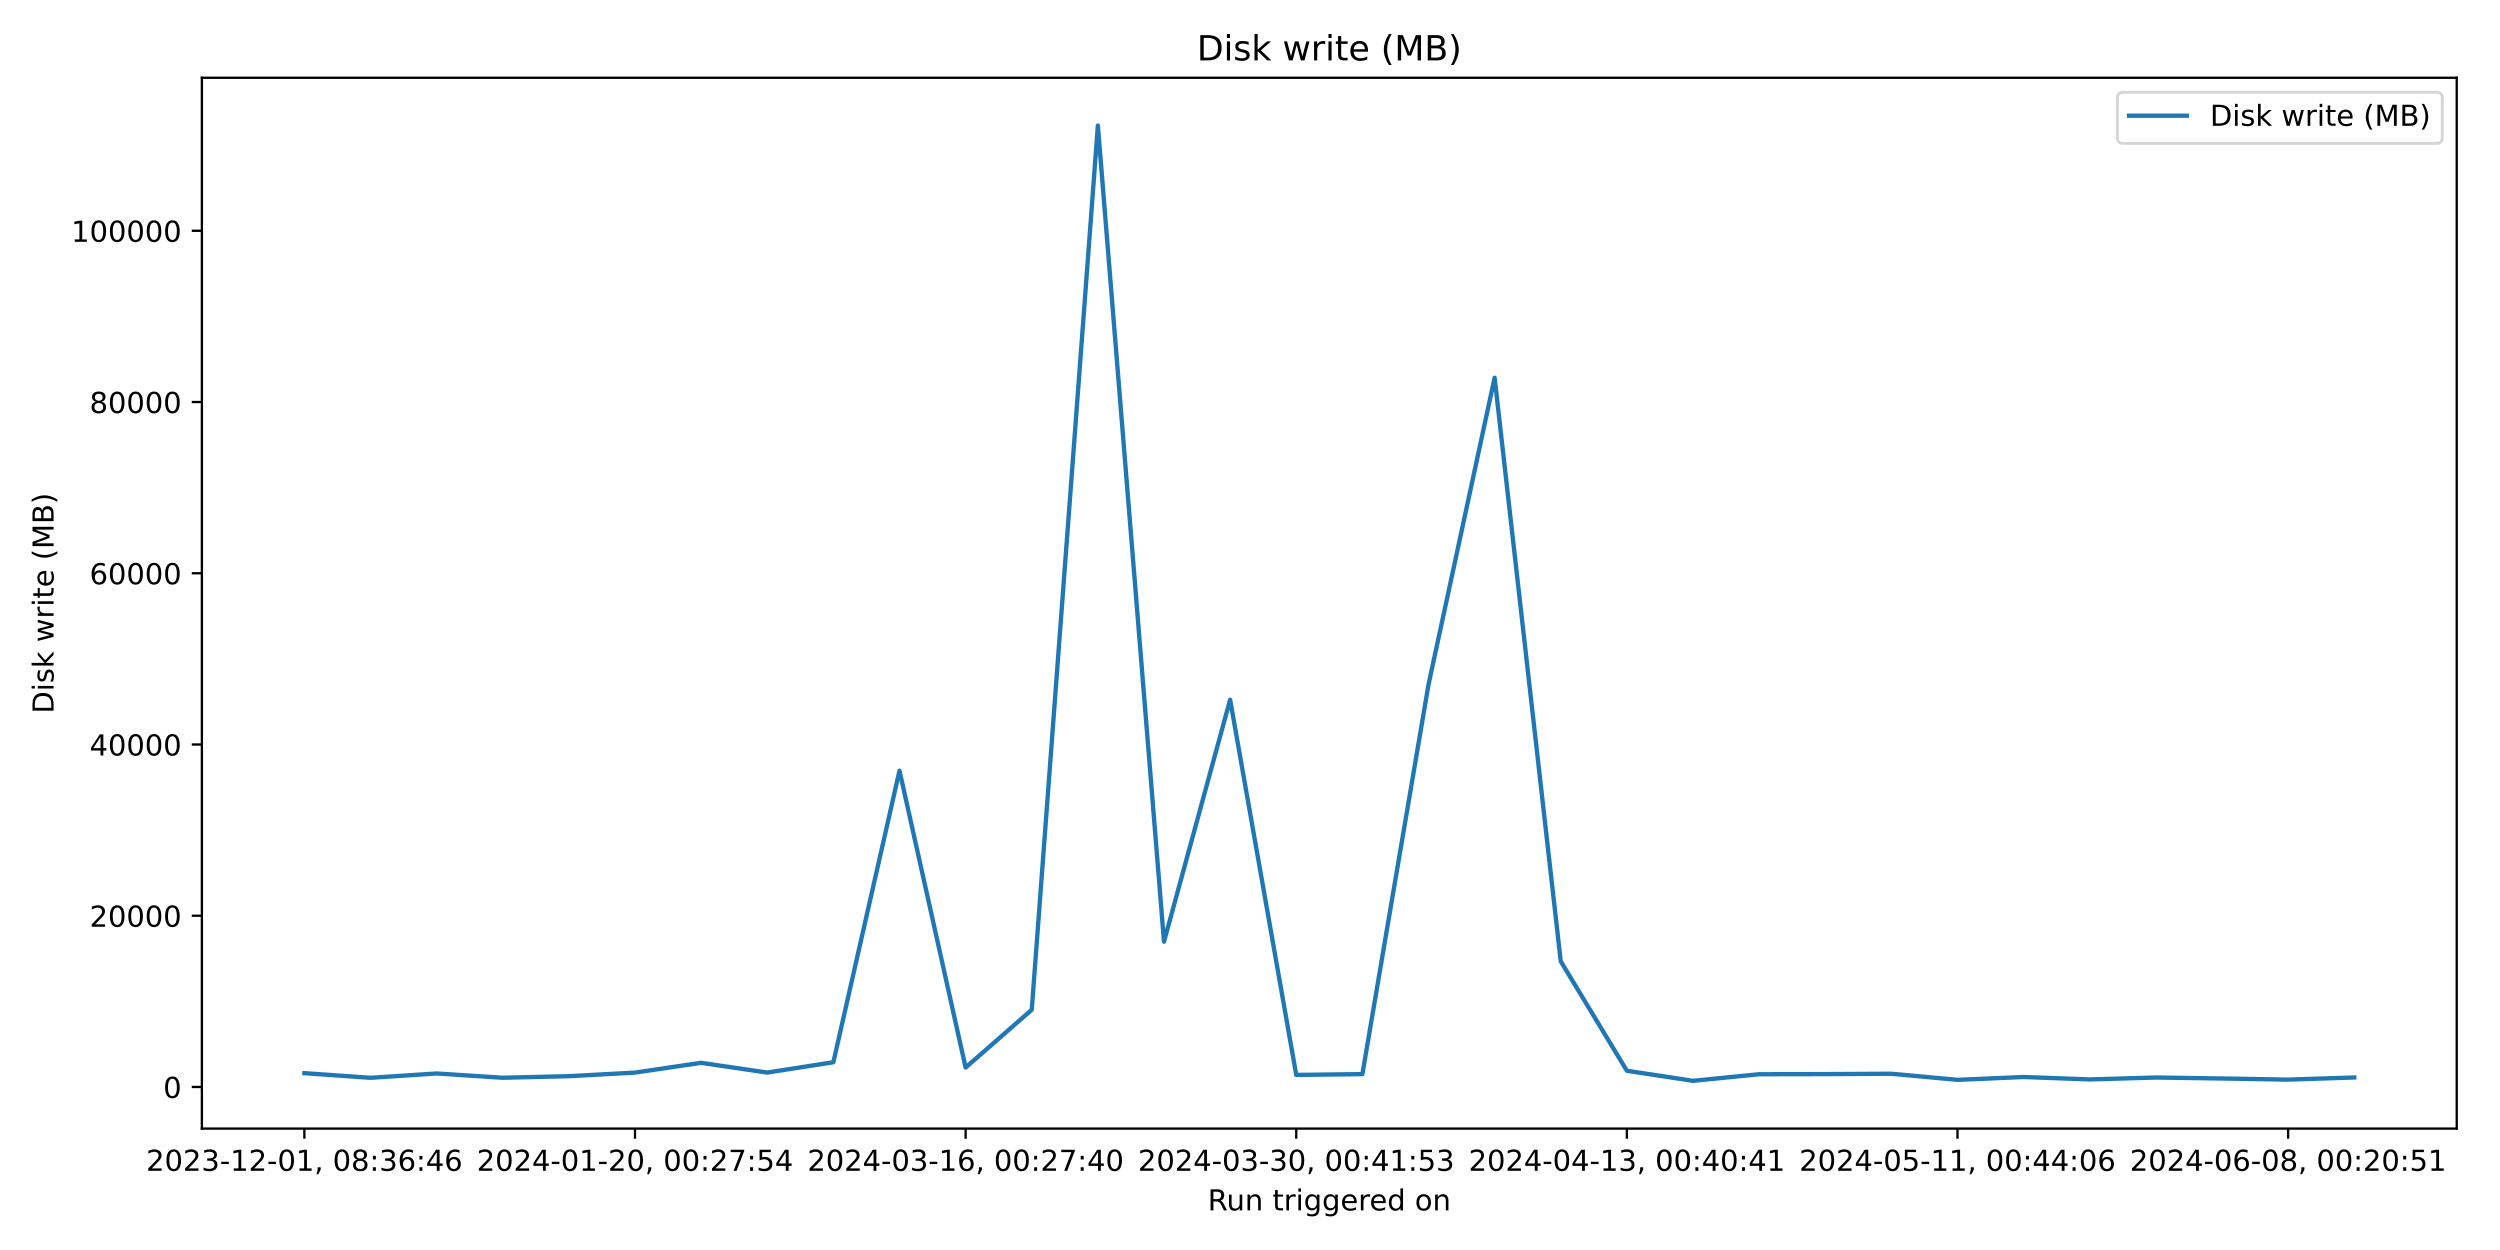
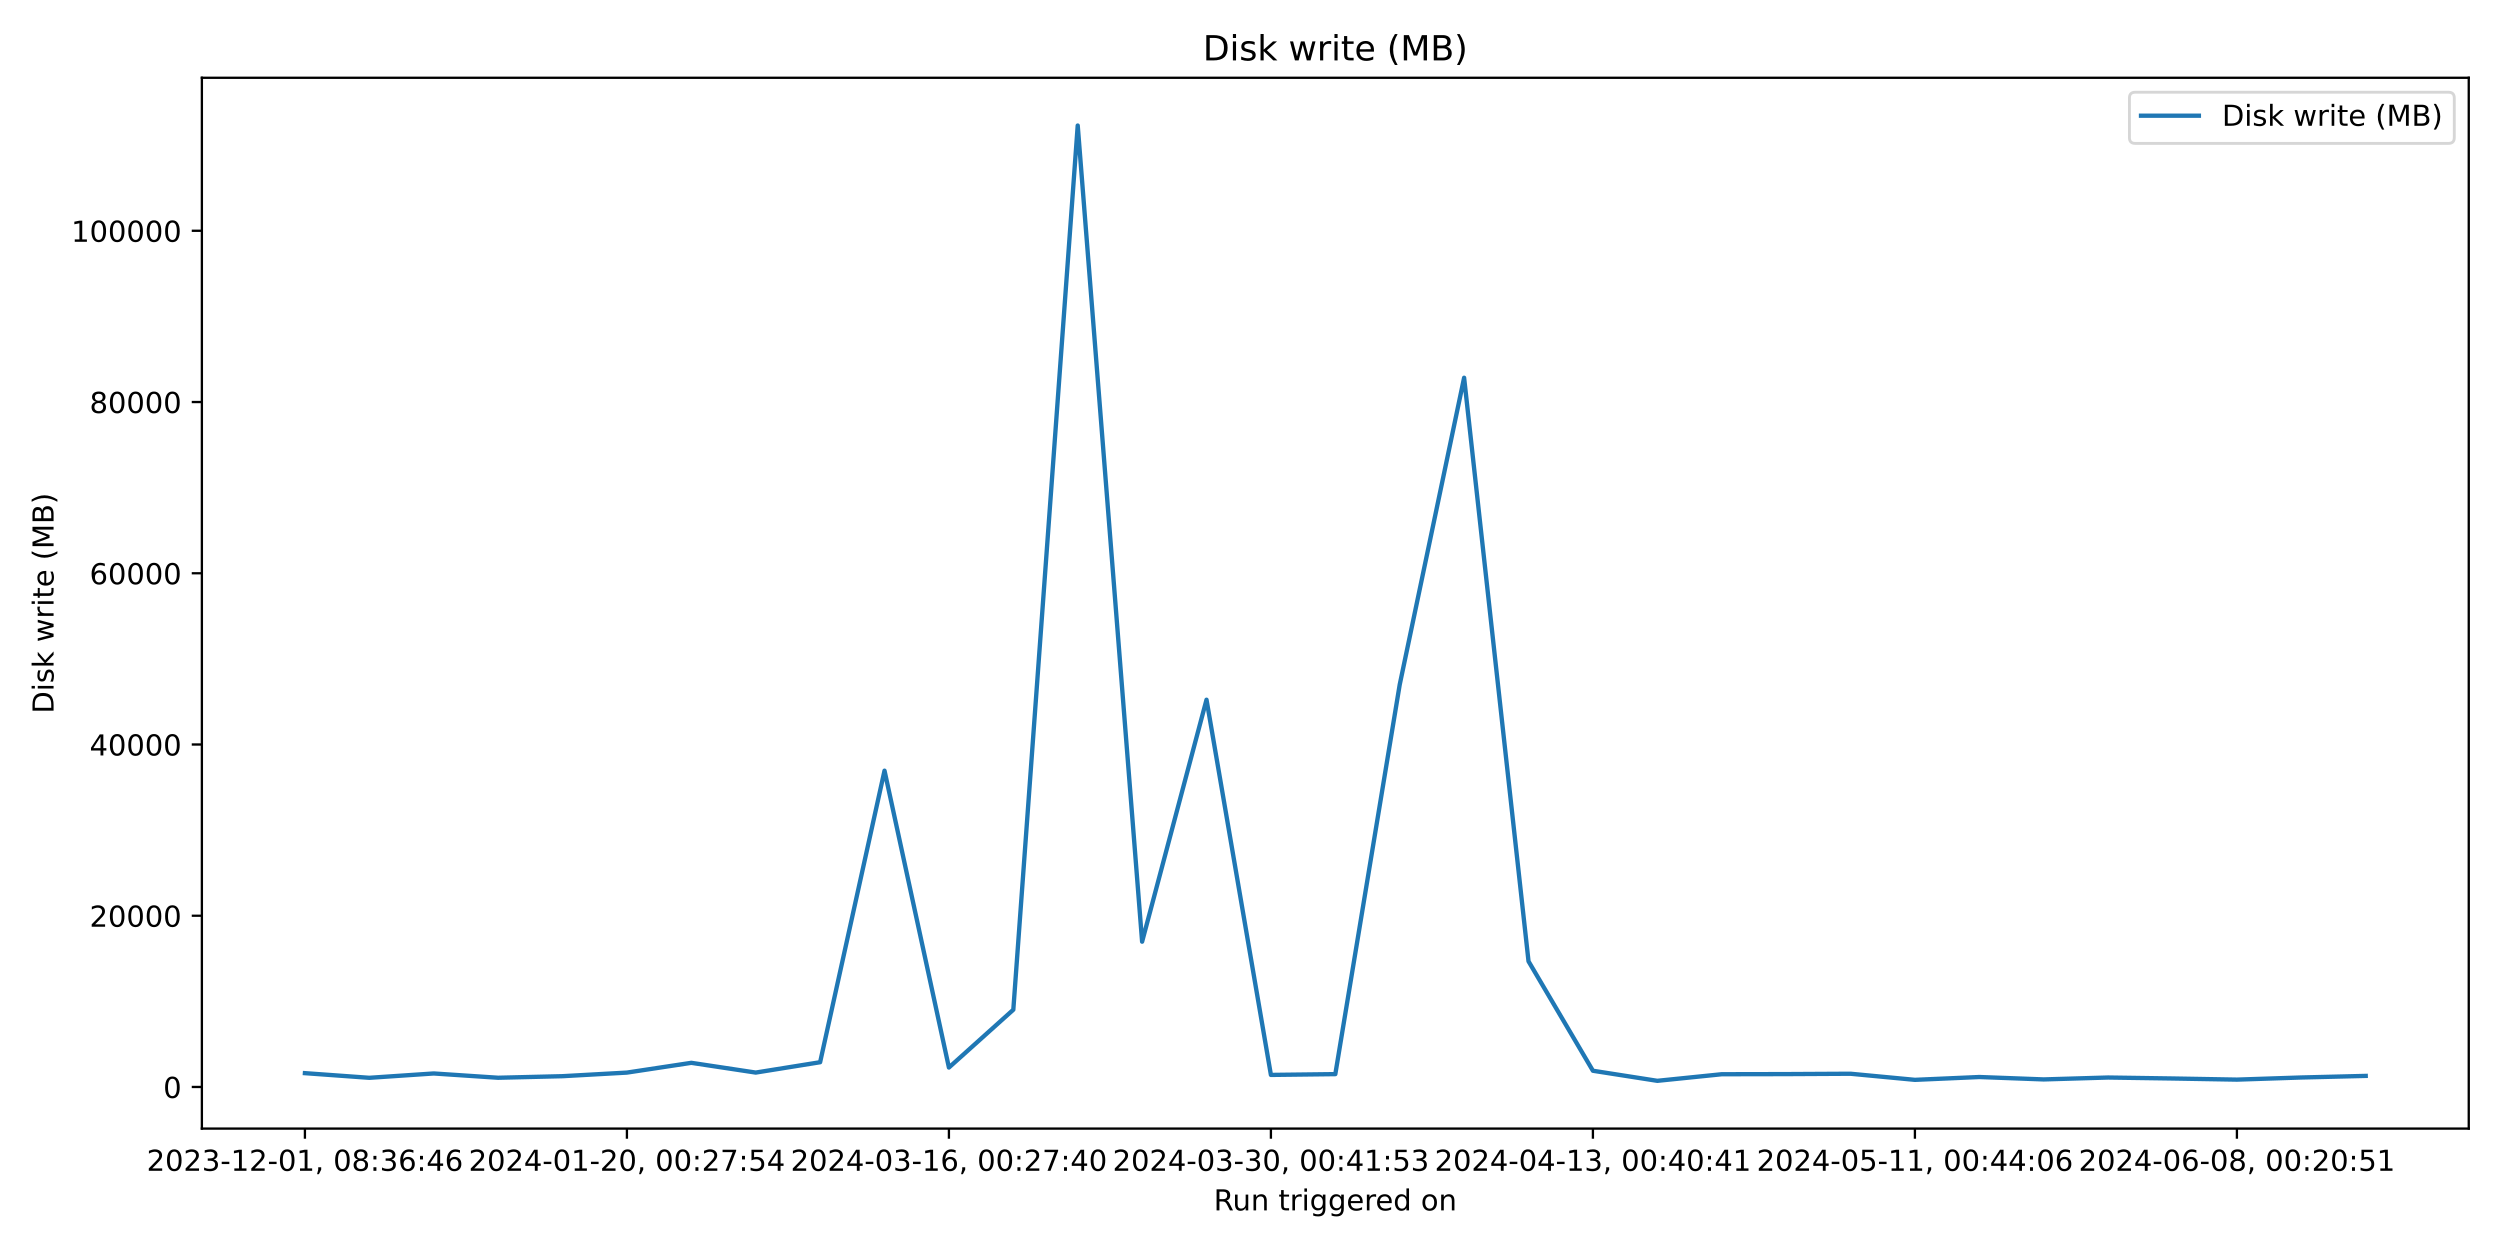
<svg xmlns="http://www.w3.org/2000/svg" xmlns:xlink="http://www.w3.org/1999/xlink" width="864pt" height="432pt" viewBox="0 0 864 432" version="1.1">
  <defs>
    <style type="text/css">*{stroke-linejoin: round; stroke-linecap: butt}</style>
  </defs>
  <g id="figure_1">
    <g id="patch_1">
      <path d="M 0 432  L 864 432  L 864 0  L 0 0  z " style="fill: #ffffff" />
    </g>
    <g id="axes_1">
      <g id="patch_2">
-         <path d="M 69.77 390.04  L 849.048 390.04  L 849.048 26.88  L 69.77 26.88  z " style="fill: #ffffff" />
+         <path d="M 69.77 390.04  L 853.2 390.04  L 853.2 26.88  L 69.77 26.88  z " style="fill: #ffffff" />
      </g>
      <g id="matplotlib.axis_1">
        <g id="xtick_1">
          <g id="line2d_1">
            <defs>
-               <path id="mb54efdf16f" d="M 0 0  L 0 3.5  " style="stroke: #000000; stroke-width: 0.8" />
+               <path id="mece99a1901" d="M 0 0  L 0 3.5  " style="stroke: #000000; stroke-width: 0.8" />
            </defs>
            <g>
-               <use xlink:href="#mb54efdf16f" x="105.192" y="390.04" style="stroke: #000000; stroke-width: 0.8" />
+               <use xlink:href="#mece99a1901" x="105.38" y="390.04" style="stroke: #000000; stroke-width: 0.8" />
            </g>
          </g>
          <g id="text_1">
-             <g transform="translate(50.49953 404.6384) scale(0.1 -0.1)">
+             <g transform="translate(50.68827 404.6384) scale(0.1 -0.1)">
              <defs>
                <path id="DejaVuSans-32" d="M 1228 531  L 3431 531  L 3431 0  L 469 0  L 469 531  Q 828 903 1448 1529  Q 2069 2156 2228 2338  Q 2531 2678 2651 2914  Q 2772 3150 2772 3378  Q 2772 3750 2511 3984  Q 2250 4219 1831 4219  Q 1534 4219 1204 4116  Q 875 4013 500 3803  L 500 4441  Q 881 4594 1212 4672  Q 1544 4750 1819 4750  Q 2544 4750 2975 4387  Q 3406 4025 3406 3419  Q 3406 3131 3298 2873  Q 3191 2616 2906 2266  Q 2828 2175 2409 1742  Q 1991 1309 1228 531  z " transform="scale(0.015625)" />
                <path id="DejaVuSans-30" d="M 2034 4250  Q 1547 4250 1301 3770  Q 1056 3291 1056 2328  Q 1056 1369 1301 889  Q 1547 409 2034 409  Q 2525 409 2770 889  Q 3016 1369 3016 2328  Q 3016 3291 2770 3770  Q 2525 4250 2034 4250  z M 2034 4750  Q 2819 4750 3233 4129  Q 3647 3509 3647 2328  Q 3647 1150 3233 529  Q 2819 -91 2034 -91  Q 1250 -91 836 529  Q 422 1150 422 2328  Q 422 3509 836 4129  Q 1250 4750 2034 4750  z " transform="scale(0.015625)" />
                <path id="DejaVuSans-33" d="M 2597 2516  Q 3050 2419 3304 2112  Q 3559 1806 3559 1356  Q 3559 666 3084 287  Q 2609 -91 1734 -91  Q 1441 -91 1130 -33  Q 819 25 488 141  L 488 750  Q 750 597 1062 519  Q 1375 441 1716 441  Q 2309 441 2620 675  Q 2931 909 2931 1356  Q 2931 1769 2642 2001  Q 2353 2234 1838 2234  L 1294 2234  L 1294 2753  L 1863 2753  Q 2328 2753 2575 2939  Q 2822 3125 2822 3475  Q 2822 3834 2567 4026  Q 2313 4219 1838 4219  Q 1578 4219 1281 4162  Q 984 4106 628 3988  L 628 4550  Q 988 4650 1302 4700  Q 1616 4750 1894 4750  Q 2613 4750 3031 4423  Q 3450 4097 3450 3541  Q 3450 3153 3228 2886  Q 3006 2619 2597 2516  z " transform="scale(0.015625)" />
                <path id="DejaVuSans-2d" d="M 313 2009  L 1997 2009  L 1997 1497  L 313 1497  L 313 2009  z " transform="scale(0.015625)" />
                <path id="DejaVuSans-31" d="M 794 531  L 1825 531  L 1825 4091  L 703 3866  L 703 4441  L 1819 4666  L 2450 4666  L 2450 531  L 3481 531  L 3481 0  L 794 0  L 794 531  z " transform="scale(0.015625)" />
                <path id="DejaVuSans-2c" d="M 750 794  L 1409 794  L 1409 256  L 897 -744  L 494 -744  L 750 256  L 750 794  z " transform="scale(0.015625)" />
                <path id="DejaVuSans-20" transform="scale(0.015625)" />
                <path id="DejaVuSans-38" d="M 2034 2216  Q 1584 2216 1326 1975  Q 1069 1734 1069 1313  Q 1069 891 1326 650  Q 1584 409 2034 409  Q 2484 409 2743 651  Q 3003 894 3003 1313  Q 3003 1734 2745 1975  Q 2488 2216 2034 2216  z M 1403 2484  Q 997 2584 770 2862  Q 544 3141 544 3541  Q 544 4100 942 4425  Q 1341 4750 2034 4750  Q 2731 4750 3128 4425  Q 3525 4100 3525 3541  Q 3525 3141 3298 2862  Q 3072 2584 2669 2484  Q 3125 2378 3379 2068  Q 3634 1759 3634 1313  Q 3634 634 3220 271  Q 2806 -91 2034 -91  Q 1263 -91 848 271  Q 434 634 434 1313  Q 434 1759 690 2068  Q 947 2378 1403 2484  z M 1172 3481  Q 1172 3119 1398 2916  Q 1625 2713 2034 2713  Q 2441 2713 2670 2916  Q 2900 3119 2900 3481  Q 2900 3844 2670 4047  Q 2441 4250 2034 4250  Q 1625 4250 1398 4047  Q 1172 3844 1172 3481  z " transform="scale(0.015625)" />
                <path id="DejaVuSans-3a" d="M 750 794  L 1409 794  L 1409 0  L 750 0  L 750 794  z M 750 3309  L 1409 3309  L 1409 2516  L 750 2516  L 750 3309  z " transform="scale(0.015625)" />
                <path id="DejaVuSans-36" d="M 2113 2584  Q 1688 2584 1439 2293  Q 1191 2003 1191 1497  Q 1191 994 1439 701  Q 1688 409 2113 409  Q 2538 409 2786 701  Q 3034 994 3034 1497  Q 3034 2003 2786 2293  Q 2538 2584 2113 2584  z M 3366 4563  L 3366 3988  Q 3128 4100 2886 4159  Q 2644 4219 2406 4219  Q 1781 4219 1451 3797  Q 1122 3375 1075 2522  Q 1259 2794 1537 2939  Q 1816 3084 2150 3084  Q 2853 3084 3261 2657  Q 3669 2231 3669 1497  Q 3669 778 3244 343  Q 2819 -91 2113 -91  Q 1303 -91 875 529  Q 447 1150 447 2328  Q 447 3434 972 4092  Q 1497 4750 2381 4750  Q 2619 4750 2861 4703  Q 3103 4656 3366 4563  z " transform="scale(0.015625)" />
                <path id="DejaVuSans-34" d="M 2419 4116  L 825 1625  L 2419 1625  L 2419 4116  z M 2253 4666  L 3047 4666  L 3047 1625  L 3713 1625  L 3713 1100  L 3047 1100  L 3047 0  L 2419 0  L 2419 1100  L 313 1100  L 313 1709  L 2253 4666  z " transform="scale(0.015625)" />
              </defs>
              <use xlink:href="#DejaVuSans-32" />
              <use xlink:href="#DejaVuSans-30" x="63.623" />
              <use xlink:href="#DejaVuSans-32" x="127.246" />
              <use xlink:href="#DejaVuSans-33" x="190.869" />
              <use xlink:href="#DejaVuSans-2d" x="254.492" />
              <use xlink:href="#DejaVuSans-31" x="290.576" />
              <use xlink:href="#DejaVuSans-32" x="354.199" />
              <use xlink:href="#DejaVuSans-2d" x="417.822" />
              <use xlink:href="#DejaVuSans-30" x="453.906" />
              <use xlink:href="#DejaVuSans-31" x="517.529" />
              <use xlink:href="#DejaVuSans-2c" x="581.152" />
              <use xlink:href="#DejaVuSans-20" x="612.939" />
              <use xlink:href="#DejaVuSans-30" x="644.727" />
              <use xlink:href="#DejaVuSans-38" x="708.35" />
              <use xlink:href="#DejaVuSans-3a" x="771.973" />
              <use xlink:href="#DejaVuSans-33" x="805.664" />
              <use xlink:href="#DejaVuSans-36" x="869.287" />
              <use xlink:href="#DejaVuSans-3a" x="932.91" />
              <use xlink:href="#DejaVuSans-34" x="966.602" />
              <use xlink:href="#DejaVuSans-36" x="1030.225" />
            </g>
          </g>
        </g>
        <g id="xtick_2">
          <g id="line2d_2">
            <g>
-               <use xlink:href="#mb54efdf16f" x="219.455" y="390.04" style="stroke: #000000; stroke-width: 0.8" />
+               <use xlink:href="#mece99a1901" x="216.663" y="390.04" style="stroke: #000000; stroke-width: 0.8" />
            </g>
          </g>
          <g id="text_2">
-             <g transform="translate(164.7631 404.6384) scale(0.1 -0.1)">
+             <g transform="translate(161.9709 404.6384) scale(0.1 -0.1)">
              <defs>
                <path id="DejaVuSans-37" d="M 525 4666  L 3525 4666  L 3525 4397  L 1831 0  L 1172 0  L 2766 4134  L 525 4134  L 525 4666  z " transform="scale(0.015625)" />
                <path id="DejaVuSans-35" d="M 691 4666  L 3169 4666  L 3169 4134  L 1269 4134  L 1269 2991  Q 1406 3038 1543 3061  Q 1681 3084 1819 3084  Q 2600 3084 3056 2656  Q 3513 2228 3513 1497  Q 3513 744 3044 326  Q 2575 -91 1722 -91  Q 1428 -91 1123 -41  Q 819 9 494 109  L 494 744  Q 775 591 1075 516  Q 1375 441 1709 441  Q 2250 441 2565 725  Q 2881 1009 2881 1497  Q 2881 1984 2565 2268  Q 2250 2553 1709 2553  Q 1456 2553 1204 2497  Q 953 2441 691 2322  L 691 4666  z " transform="scale(0.015625)" />
              </defs>
              <use xlink:href="#DejaVuSans-32" />
              <use xlink:href="#DejaVuSans-30" x="63.623" />
              <use xlink:href="#DejaVuSans-32" x="127.246" />
              <use xlink:href="#DejaVuSans-34" x="190.869" />
              <use xlink:href="#DejaVuSans-2d" x="254.492" />
              <use xlink:href="#DejaVuSans-30" x="290.576" />
              <use xlink:href="#DejaVuSans-31" x="354.199" />
              <use xlink:href="#DejaVuSans-2d" x="417.822" />
              <use xlink:href="#DejaVuSans-32" x="453.906" />
              <use xlink:href="#DejaVuSans-30" x="517.529" />
              <use xlink:href="#DejaVuSans-2c" x="581.152" />
              <use xlink:href="#DejaVuSans-20" x="612.939" />
              <use xlink:href="#DejaVuSans-30" x="644.727" />
              <use xlink:href="#DejaVuSans-30" x="708.35" />
              <use xlink:href="#DejaVuSans-3a" x="771.973" />
              <use xlink:href="#DejaVuSans-32" x="805.664" />
              <use xlink:href="#DejaVuSans-37" x="869.287" />
              <use xlink:href="#DejaVuSans-3a" x="932.91" />
              <use xlink:href="#DejaVuSans-35" x="966.602" />
              <use xlink:href="#DejaVuSans-34" x="1030.225" />
            </g>
          </g>
        </g>
        <g id="xtick_3">
          <g id="line2d_3">
            <g>
-               <use xlink:href="#mb54efdf16f" x="333.719" y="390.04" style="stroke: #000000; stroke-width: 0.8" />
+               <use xlink:href="#mece99a1901" x="327.946" y="390.04" style="stroke: #000000; stroke-width: 0.8" />
            </g>
          </g>
          <g id="text_3">
-             <g transform="translate(279.0267 404.6384) scale(0.1 -0.1)">
+             <g transform="translate(273.2536 404.6384) scale(0.1 -0.1)">
              <use xlink:href="#DejaVuSans-32" />
              <use xlink:href="#DejaVuSans-30" x="63.623" />
              <use xlink:href="#DejaVuSans-32" x="127.246" />
              <use xlink:href="#DejaVuSans-34" x="190.869" />
              <use xlink:href="#DejaVuSans-2d" x="254.492" />
              <use xlink:href="#DejaVuSans-30" x="290.576" />
              <use xlink:href="#DejaVuSans-33" x="354.199" />
              <use xlink:href="#DejaVuSans-2d" x="417.822" />
              <use xlink:href="#DejaVuSans-31" x="453.906" />
              <use xlink:href="#DejaVuSans-36" x="517.529" />
              <use xlink:href="#DejaVuSans-2c" x="581.152" />
              <use xlink:href="#DejaVuSans-20" x="612.939" />
              <use xlink:href="#DejaVuSans-30" x="644.727" />
              <use xlink:href="#DejaVuSans-30" x="708.35" />
              <use xlink:href="#DejaVuSans-3a" x="771.973" />
              <use xlink:href="#DejaVuSans-32" x="805.664" />
              <use xlink:href="#DejaVuSans-37" x="869.287" />
              <use xlink:href="#DejaVuSans-3a" x="932.91" />
              <use xlink:href="#DejaVuSans-34" x="966.602" />
              <use xlink:href="#DejaVuSans-30" x="1030.225" />
            </g>
          </g>
        </g>
        <g id="xtick_4">
          <g id="line2d_4">
            <g>
-               <use xlink:href="#mb54efdf16f" x="447.983" y="390.04" style="stroke: #000000; stroke-width: 0.8" />
+               <use xlink:href="#mece99a1901" x="439.228" y="390.04" style="stroke: #000000; stroke-width: 0.8" />
            </g>
          </g>
          <g id="text_4">
-             <g transform="translate(393.2903 404.6384) scale(0.1 -0.1)">
+             <g transform="translate(384.5363 404.6384) scale(0.1 -0.1)">
              <use xlink:href="#DejaVuSans-32" />
              <use xlink:href="#DejaVuSans-30" x="63.623" />
              <use xlink:href="#DejaVuSans-32" x="127.246" />
              <use xlink:href="#DejaVuSans-34" x="190.869" />
              <use xlink:href="#DejaVuSans-2d" x="254.492" />
              <use xlink:href="#DejaVuSans-30" x="290.576" />
              <use xlink:href="#DejaVuSans-33" x="354.199" />
              <use xlink:href="#DejaVuSans-2d" x="417.822" />
              <use xlink:href="#DejaVuSans-33" x="453.906" />
              <use xlink:href="#DejaVuSans-30" x="517.529" />
              <use xlink:href="#DejaVuSans-2c" x="581.152" />
              <use xlink:href="#DejaVuSans-20" x="612.939" />
              <use xlink:href="#DejaVuSans-30" x="644.727" />
              <use xlink:href="#DejaVuSans-30" x="708.35" />
              <use xlink:href="#DejaVuSans-3a" x="771.973" />
              <use xlink:href="#DejaVuSans-34" x="805.664" />
              <use xlink:href="#DejaVuSans-31" x="869.287" />
              <use xlink:href="#DejaVuSans-3a" x="932.91" />
              <use xlink:href="#DejaVuSans-35" x="966.602" />
              <use xlink:href="#DejaVuSans-33" x="1030.225" />
            </g>
          </g>
        </g>
        <g id="xtick_5">
          <g id="line2d_5">
            <g>
-               <use xlink:href="#mb54efdf16f" x="562.246" y="390.04" style="stroke: #000000; stroke-width: 0.8" />
+               <use xlink:href="#mece99a1901" x="550.511" y="390.04" style="stroke: #000000; stroke-width: 0.8" />
            </g>
          </g>
          <g id="text_5">
-             <g transform="translate(507.5539 404.6384) scale(0.1 -0.1)">
+             <g transform="translate(495.8189 404.6384) scale(0.1 -0.1)">
              <use xlink:href="#DejaVuSans-32" />
              <use xlink:href="#DejaVuSans-30" x="63.623" />
              <use xlink:href="#DejaVuSans-32" x="127.246" />
              <use xlink:href="#DejaVuSans-34" x="190.869" />
              <use xlink:href="#DejaVuSans-2d" x="254.492" />
              <use xlink:href="#DejaVuSans-30" x="290.576" />
              <use xlink:href="#DejaVuSans-34" x="354.199" />
              <use xlink:href="#DejaVuSans-2d" x="417.822" />
              <use xlink:href="#DejaVuSans-31" x="453.906" />
              <use xlink:href="#DejaVuSans-33" x="517.529" />
              <use xlink:href="#DejaVuSans-2c" x="581.152" />
              <use xlink:href="#DejaVuSans-20" x="612.939" />
              <use xlink:href="#DejaVuSans-30" x="644.727" />
              <use xlink:href="#DejaVuSans-30" x="708.35" />
              <use xlink:href="#DejaVuSans-3a" x="771.973" />
              <use xlink:href="#DejaVuSans-34" x="805.664" />
              <use xlink:href="#DejaVuSans-30" x="869.287" />
              <use xlink:href="#DejaVuSans-3a" x="932.91" />
              <use xlink:href="#DejaVuSans-34" x="966.602" />
              <use xlink:href="#DejaVuSans-31" x="1030.225" />
            </g>
          </g>
        </g>
        <g id="xtick_6">
          <g id="line2d_6">
            <g>
-               <use xlink:href="#mb54efdf16f" x="676.51" y="390.04" style="stroke: #000000; stroke-width: 0.8" />
+               <use xlink:href="#mece99a1901" x="661.794" y="390.04" style="stroke: #000000; stroke-width: 0.8" />
            </g>
          </g>
          <g id="text_6">
-             <g transform="translate(621.8175 404.6384) scale(0.1 -0.1)">
+             <g transform="translate(607.1016 404.6384) scale(0.1 -0.1)">
              <use xlink:href="#DejaVuSans-32" />
              <use xlink:href="#DejaVuSans-30" x="63.623" />
              <use xlink:href="#DejaVuSans-32" x="127.246" />
              <use xlink:href="#DejaVuSans-34" x="190.869" />
              <use xlink:href="#DejaVuSans-2d" x="254.492" />
              <use xlink:href="#DejaVuSans-30" x="290.576" />
              <use xlink:href="#DejaVuSans-35" x="354.199" />
              <use xlink:href="#DejaVuSans-2d" x="417.822" />
              <use xlink:href="#DejaVuSans-31" x="453.906" />
              <use xlink:href="#DejaVuSans-31" x="517.529" />
              <use xlink:href="#DejaVuSans-2c" x="581.152" />
              <use xlink:href="#DejaVuSans-20" x="612.939" />
              <use xlink:href="#DejaVuSans-30" x="644.727" />
              <use xlink:href="#DejaVuSans-30" x="708.35" />
              <use xlink:href="#DejaVuSans-3a" x="771.973" />
              <use xlink:href="#DejaVuSans-34" x="805.664" />
              <use xlink:href="#DejaVuSans-34" x="869.287" />
              <use xlink:href="#DejaVuSans-3a" x="932.91" />
              <use xlink:href="#DejaVuSans-30" x="966.602" />
              <use xlink:href="#DejaVuSans-36" x="1030.225" />
            </g>
          </g>
        </g>
        <g id="xtick_7">
          <g id="line2d_7">
            <g>
-               <use xlink:href="#mb54efdf16f" x="790.773" y="390.04" style="stroke: #000000; stroke-width: 0.8" />
+               <use xlink:href="#mece99a1901" x="773.076" y="390.04" style="stroke: #000000; stroke-width: 0.8" />
            </g>
          </g>
          <g id="text_7">
-             <g transform="translate(736.0811 404.6384) scale(0.1 -0.1)">
+             <g transform="translate(718.3843 404.6384) scale(0.1 -0.1)">
              <use xlink:href="#DejaVuSans-32" />
              <use xlink:href="#DejaVuSans-30" x="63.623" />
              <use xlink:href="#DejaVuSans-32" x="127.246" />
              <use xlink:href="#DejaVuSans-34" x="190.869" />
              <use xlink:href="#DejaVuSans-2d" x="254.492" />
              <use xlink:href="#DejaVuSans-30" x="290.576" />
              <use xlink:href="#DejaVuSans-36" x="354.199" />
              <use xlink:href="#DejaVuSans-2d" x="417.822" />
              <use xlink:href="#DejaVuSans-30" x="453.906" />
              <use xlink:href="#DejaVuSans-38" x="517.529" />
              <use xlink:href="#DejaVuSans-2c" x="581.152" />
              <use xlink:href="#DejaVuSans-20" x="612.939" />
              <use xlink:href="#DejaVuSans-30" x="644.727" />
              <use xlink:href="#DejaVuSans-30" x="708.35" />
              <use xlink:href="#DejaVuSans-3a" x="771.973" />
              <use xlink:href="#DejaVuSans-32" x="805.664" />
              <use xlink:href="#DejaVuSans-30" x="869.287" />
              <use xlink:href="#DejaVuSans-3a" x="932.91" />
              <use xlink:href="#DejaVuSans-35" x="966.602" />
              <use xlink:href="#DejaVuSans-31" x="1030.225" />
            </g>
          </g>
        </g>
        <g id="text_8">
-           <g transform="translate(417.3925 418.3166) scale(0.1 -0.1)">
+           <g transform="translate(419.4686 418.3166) scale(0.1 -0.1)">
            <defs>
              <path id="DejaVuSans-52" d="M 2841 2188  Q 3044 2119 3236 1894  Q 3428 1669 3622 1275  L 4263 0  L 3584 0  L 2988 1197  Q 2756 1666 2539 1819  Q 2322 1972 1947 1972  L 1259 1972  L 1259 0  L 628 0  L 628 4666  L 2053 4666  Q 2853 4666 3247 4331  Q 3641 3997 3641 3322  Q 3641 2881 3436 2590  Q 3231 2300 2841 2188  z M 1259 4147  L 1259 2491  L 2053 2491  Q 2509 2491 2742 2702  Q 2975 2913 2975 3322  Q 2975 3731 2742 3939  Q 2509 4147 2053 4147  L 1259 4147  z " transform="scale(0.015625)" />
              <path id="DejaVuSans-75" d="M 544 1381  L 544 3500  L 1119 3500  L 1119 1403  Q 1119 906 1312 657  Q 1506 409 1894 409  Q 2359 409 2629 706  Q 2900 1003 2900 1516  L 2900 3500  L 3475 3500  L 3475 0  L 2900 0  L 2900 538  Q 2691 219 2414 64  Q 2138 -91 1772 -91  Q 1169 -91 856 284  Q 544 659 544 1381  z M 1991 3584  L 1991 3584  z " transform="scale(0.015625)" />
              <path id="DejaVuSans-6e" d="M 3513 2113  L 3513 0  L 2938 0  L 2938 2094  Q 2938 2591 2744 2837  Q 2550 3084 2163 3084  Q 1697 3084 1428 2787  Q 1159 2491 1159 1978  L 1159 0  L 581 0  L 581 3500  L 1159 3500  L 1159 2956  Q 1366 3272 1645 3428  Q 1925 3584 2291 3584  Q 2894 3584 3203 3211  Q 3513 2838 3513 2113  z " transform="scale(0.015625)" />
              <path id="DejaVuSans-74" d="M 1172 4494  L 1172 3500  L 2356 3500  L 2356 3053  L 1172 3053  L 1172 1153  Q 1172 725 1289 603  Q 1406 481 1766 481  L 2356 481  L 2356 0  L 1766 0  Q 1100 0 847 248  Q 594 497 594 1153  L 594 3053  L 172 3053  L 172 3500  L 594 3500  L 594 4494  L 1172 4494  z " transform="scale(0.015625)" />
              <path id="DejaVuSans-72" d="M 2631 2963  Q 2534 3019 2420 3045  Q 2306 3072 2169 3072  Q 1681 3072 1420 2755  Q 1159 2438 1159 1844  L 1159 0  L 581 0  L 581 3500  L 1159 3500  L 1159 2956  Q 1341 3275 1631 3429  Q 1922 3584 2338 3584  Q 2397 3584 2469 3576  Q 2541 3569 2628 3553  L 2631 2963  z " transform="scale(0.015625)" />
              <path id="DejaVuSans-69" d="M 603 3500  L 1178 3500  L 1178 0  L 603 0  L 603 3500  z M 603 4863  L 1178 4863  L 1178 4134  L 603 4134  L 603 4863  z " transform="scale(0.015625)" />
              <path id="DejaVuSans-67" d="M 2906 1791  Q 2906 2416 2648 2759  Q 2391 3103 1925 3103  Q 1463 3103 1205 2759  Q 947 2416 947 1791  Q 947 1169 1205 825  Q 1463 481 1925 481  Q 2391 481 2648 825  Q 2906 1169 2906 1791  z M 3481 434  Q 3481 -459 3084 -895  Q 2688 -1331 1869 -1331  Q 1566 -1331 1297 -1286  Q 1028 -1241 775 -1147  L 775 -588  Q 1028 -725 1275 -790  Q 1522 -856 1778 -856  Q 2344 -856 2625 -561  Q 2906 -266 2906 331  L 2906 616  Q 2728 306 2450 153  Q 2172 0 1784 0  Q 1141 0 747 490  Q 353 981 353 1791  Q 353 2603 747 3093  Q 1141 3584 1784 3584  Q 2172 3584 2450 3431  Q 2728 3278 2906 2969  L 2906 3500  L 3481 3500  L 3481 434  z " transform="scale(0.015625)" />
              <path id="DejaVuSans-65" d="M 3597 1894  L 3597 1613  L 953 1613  Q 991 1019 1311 708  Q 1631 397 2203 397  Q 2534 397 2845 478  Q 3156 559 3463 722  L 3463 178  Q 3153 47 2828 -22  Q 2503 -91 2169 -91  Q 1331 -91 842 396  Q 353 884 353 1716  Q 353 2575 817 3079  Q 1281 3584 2069 3584  Q 2775 3584 3186 3129  Q 3597 2675 3597 1894  z M 3022 2063  Q 3016 2534 2758 2815  Q 2500 3097 2075 3097  Q 1594 3097 1305 2825  Q 1016 2553 972 2059  L 3022 2063  z " transform="scale(0.015625)" />
              <path id="DejaVuSans-64" d="M 2906 2969  L 2906 4863  L 3481 4863  L 3481 0  L 2906 0  L 2906 525  Q 2725 213 2448 61  Q 2172 -91 1784 -91  Q 1150 -91 751 415  Q 353 922 353 1747  Q 353 2572 751 3078  Q 1150 3584 1784 3584  Q 2172 3584 2448 3432  Q 2725 3281 2906 2969  z M 947 1747  Q 947 1113 1208 752  Q 1469 391 1925 391  Q 2381 391 2643 752  Q 2906 1113 2906 1747  Q 2906 2381 2643 2742  Q 2381 3103 1925 3103  Q 1469 3103 1208 2742  Q 947 2381 947 1747  z " transform="scale(0.015625)" />
              <path id="DejaVuSans-6f" d="M 1959 3097  Q 1497 3097 1228 2736  Q 959 2375 959 1747  Q 959 1119 1226 758  Q 1494 397 1959 397  Q 2419 397 2687 759  Q 2956 1122 2956 1747  Q 2956 2369 2687 2733  Q 2419 3097 1959 3097  z M 1959 3584  Q 2709 3584 3137 3096  Q 3566 2609 3566 1747  Q 3566 888 3137 398  Q 2709 -91 1959 -91  Q 1206 -91 779 398  Q 353 888 353 1747  Q 353 2609 779 3096  Q 1206 3584 1959 3584  z " transform="scale(0.015625)" />
            </defs>
            <use xlink:href="#DejaVuSans-52" />
            <use xlink:href="#DejaVuSans-75" x="64.982" />
            <use xlink:href="#DejaVuSans-6e" x="128.361" />
            <use xlink:href="#DejaVuSans-20" x="191.74" />
            <use xlink:href="#DejaVuSans-74" x="223.527" />
            <use xlink:href="#DejaVuSans-72" x="262.736" />
            <use xlink:href="#DejaVuSans-69" x="303.85" />
            <use xlink:href="#DejaVuSans-67" x="331.633" />
            <use xlink:href="#DejaVuSans-67" x="395.109" />
            <use xlink:href="#DejaVuSans-65" x="458.586" />
            <use xlink:href="#DejaVuSans-72" x="520.109" />
            <use xlink:href="#DejaVuSans-65" x="558.973" />
            <use xlink:href="#DejaVuSans-64" x="620.496" />
            <use xlink:href="#DejaVuSans-20" x="683.973" />
            <use xlink:href="#DejaVuSans-6f" x="715.76" />
            <use xlink:href="#DejaVuSans-6e" x="776.941" />
          </g>
        </g>
      </g>
      <g id="matplotlib.axis_2">
        <g id="ytick_1">
          <g id="line2d_8">
            <defs>
-               <path id="mfa85cbb660" d="M 0 0  L -3.5 0  " style="stroke: #000000; stroke-width: 0.8" />
+               <path id="m036344037d" d="M 0 0  L -3.5 0  " style="stroke: #000000; stroke-width: 0.8" />
            </defs>
            <g>
-               <use xlink:href="#mfa85cbb660" x="69.77" y="375.658" style="stroke: #000000; stroke-width: 0.8" />
+               <use xlink:href="#m036344037d" x="69.77" y="375.658" style="stroke: #000000; stroke-width: 0.8" />
            </g>
          </g>
          <g id="text_9">
            <g transform="translate(56.4075 379.4574) scale(0.1 -0.1)">
              <use xlink:href="#DejaVuSans-30" />
            </g>
          </g>
        </g>
        <g id="ytick_2">
          <g id="line2d_9">
            <g>
-               <use xlink:href="#mfa85cbb660" x="69.77" y="316.478" style="stroke: #000000; stroke-width: 0.8" />
+               <use xlink:href="#m036344037d" x="69.77" y="316.478" style="stroke: #000000; stroke-width: 0.8" />
            </g>
          </g>
          <g id="text_10">
            <g transform="translate(30.9575 320.2775) scale(0.1 -0.1)">
              <use xlink:href="#DejaVuSans-32" />
              <use xlink:href="#DejaVuSans-30" x="63.623" />
              <use xlink:href="#DejaVuSans-30" x="127.246" />
              <use xlink:href="#DejaVuSans-30" x="190.869" />
              <use xlink:href="#DejaVuSans-30" x="254.492" />
            </g>
          </g>
        </g>
        <g id="ytick_3">
          <g id="line2d_10">
            <g>
-               <use xlink:href="#mfa85cbb660" x="69.77" y="257.298" style="stroke: #000000; stroke-width: 0.8" />
+               <use xlink:href="#m036344037d" x="69.77" y="257.298" style="stroke: #000000; stroke-width: 0.8" />
            </g>
          </g>
          <g id="text_11">
            <g transform="translate(30.9575 261.0977) scale(0.1 -0.1)">
              <use xlink:href="#DejaVuSans-34" />
              <use xlink:href="#DejaVuSans-30" x="63.623" />
              <use xlink:href="#DejaVuSans-30" x="127.246" />
              <use xlink:href="#DejaVuSans-30" x="190.869" />
              <use xlink:href="#DejaVuSans-30" x="254.492" />
            </g>
          </g>
        </g>
        <g id="ytick_4">
          <g id="line2d_11">
            <g>
-               <use xlink:href="#mfa85cbb660" x="69.77" y="198.119" style="stroke: #000000; stroke-width: 0.8" />
+               <use xlink:href="#m036344037d" x="69.77" y="198.119" style="stroke: #000000; stroke-width: 0.8" />
            </g>
          </g>
          <g id="text_12">
            <g transform="translate(30.9575 201.9179) scale(0.1 -0.1)">
              <use xlink:href="#DejaVuSans-36" />
              <use xlink:href="#DejaVuSans-30" x="63.623" />
              <use xlink:href="#DejaVuSans-30" x="127.246" />
              <use xlink:href="#DejaVuSans-30" x="190.869" />
              <use xlink:href="#DejaVuSans-30" x="254.492" />
            </g>
          </g>
        </g>
        <g id="ytick_5">
          <g id="line2d_12">
            <g>
-               <use xlink:href="#mfa85cbb660" x="69.77" y="138.939" style="stroke: #000000; stroke-width: 0.8" />
+               <use xlink:href="#m036344037d" x="69.77" y="138.939" style="stroke: #000000; stroke-width: 0.8" />
            </g>
          </g>
          <g id="text_13">
            <g transform="translate(30.9575 142.738) scale(0.1 -0.1)">
              <use xlink:href="#DejaVuSans-38" />
              <use xlink:href="#DejaVuSans-30" x="63.623" />
              <use xlink:href="#DejaVuSans-30" x="127.246" />
              <use xlink:href="#DejaVuSans-30" x="190.869" />
              <use xlink:href="#DejaVuSans-30" x="254.492" />
            </g>
          </g>
        </g>
        <g id="ytick_6">
          <g id="line2d_13">
            <g>
-               <use xlink:href="#mfa85cbb660" x="69.77" y="79.759" style="stroke: #000000; stroke-width: 0.8" />
+               <use xlink:href="#m036344037d" x="69.77" y="79.759" style="stroke: #000000; stroke-width: 0.8" />
            </g>
          </g>
          <g id="text_14">
            <g transform="translate(24.595 83.55818) scale(0.1 -0.1)">
              <use xlink:href="#DejaVuSans-31" />
              <use xlink:href="#DejaVuSans-30" x="63.623" />
              <use xlink:href="#DejaVuSans-30" x="127.246" />
              <use xlink:href="#DejaVuSans-30" x="190.869" />
              <use xlink:href="#DejaVuSans-30" x="254.492" />
              <use xlink:href="#DejaVuSans-30" x="318.115" />
            </g>
          </g>
        </g>
        <g id="text_15">
          <g transform="translate(18.51531 246.5936) rotate(-90) scale(0.1 -0.1)">
            <defs>
              <path id="DejaVuSans-44" d="M 1259 4147  L 1259 519  L 2022 519  Q 2988 519 3436 956  Q 3884 1394 3884 2338  Q 3884 3275 3436 3711  Q 2988 4147 2022 4147  L 1259 4147  z M 628 4666  L 1925 4666  Q 3281 4666 3915 4102  Q 4550 3538 4550 2338  Q 4550 1131 3912 565  Q 3275 0 1925 0  L 628 0  L 628 4666  z " transform="scale(0.015625)" />
              <path id="DejaVuSans-73" d="M 2834 3397  L 2834 2853  Q 2591 2978 2328 3040  Q 2066 3103 1784 3103  Q 1356 3103 1142 2972  Q 928 2841 928 2578  Q 928 2378 1081 2264  Q 1234 2150 1697 2047  L 1894 2003  Q 2506 1872 2764 1633  Q 3022 1394 3022 966  Q 3022 478 2636 193  Q 2250 -91 1575 -91  Q 1294 -91 989 -36  Q 684 19 347 128  L 347 722  Q 666 556 975 473  Q 1284 391 1588 391  Q 1994 391 2212 530  Q 2431 669 2431 922  Q 2431 1156 2273 1281  Q 2116 1406 1581 1522  L 1381 1569  Q 847 1681 609 1914  Q 372 2147 372 2553  Q 372 3047 722 3315  Q 1072 3584 1716 3584  Q 2034 3584 2315 3537  Q 2597 3491 2834 3397  z " transform="scale(0.015625)" />
              <path id="DejaVuSans-6b" d="M 581 4863  L 1159 4863  L 1159 1991  L 2875 3500  L 3609 3500  L 1753 1863  L 3688 0  L 2938 0  L 1159 1709  L 1159 0  L 581 0  L 581 4863  z " transform="scale(0.015625)" />
              <path id="DejaVuSans-77" d="M 269 3500  L 844 3500  L 1563 769  L 2278 3500  L 2956 3500  L 3675 769  L 4391 3500  L 4966 3500  L 4050 0  L 3372 0  L 2619 2869  L 1863 0  L 1184 0  L 269 3500  z " transform="scale(0.015625)" />
              <path id="DejaVuSans-28" d="M 1984 4856  Q 1566 4138 1362 3434  Q 1159 2731 1159 2009  Q 1159 1288 1364 580  Q 1569 -128 1984 -844  L 1484 -844  Q 1016 -109 783 600  Q 550 1309 550 2009  Q 550 2706 781 3412  Q 1013 4119 1484 4856  L 1984 4856  z " transform="scale(0.015625)" />
              <path id="DejaVuSans-4d" d="M 628 4666  L 1569 4666  L 2759 1491  L 3956 4666  L 4897 4666  L 4897 0  L 4281 0  L 4281 4097  L 3078 897  L 2444 897  L 1241 4097  L 1241 0  L 628 0  L 628 4666  z " transform="scale(0.015625)" />
              <path id="DejaVuSans-42" d="M 1259 2228  L 1259 519  L 2272 519  Q 2781 519 3026 730  Q 3272 941 3272 1375  Q 3272 1813 3026 2020  Q 2781 2228 2272 2228  L 1259 2228  z M 1259 4147  L 1259 2741  L 2194 2741  Q 2656 2741 2882 2914  Q 3109 3088 3109 3444  Q 3109 3797 2882 3972  Q 2656 4147 2194 4147  L 1259 4147  z M 628 4666  L 2241 4666  Q 2963 4666 3353 4366  Q 3744 4066 3744 3513  Q 3744 3084 3544 2831  Q 3344 2578 2956 2516  Q 3422 2416 3680 2098  Q 3938 1781 3938 1306  Q 3938 681 3513 340  Q 3088 0 2303 0  L 628 0  L 628 4666  z " transform="scale(0.015625)" />
              <path id="DejaVuSans-29" d="M 513 4856  L 1013 4856  Q 1481 4119 1714 3412  Q 1947 2706 1947 2009  Q 1947 1309 1714 600  Q 1481 -109 1013 -844  L 513 -844  Q 928 -128 1133 580  Q 1338 1288 1338 2009  Q 1338 2731 1133 3434  Q 928 4138 513 4856  z " transform="scale(0.015625)" />
            </defs>
            <use xlink:href="#DejaVuSans-44" />
            <use xlink:href="#DejaVuSans-69" x="77.002" />
            <use xlink:href="#DejaVuSans-73" x="104.785" />
            <use xlink:href="#DejaVuSans-6b" x="156.885" />
            <use xlink:href="#DejaVuSans-20" x="214.795" />
            <use xlink:href="#DejaVuSans-77" x="246.582" />
            <use xlink:href="#DejaVuSans-72" x="328.369" />
            <use xlink:href="#DejaVuSans-69" x="369.482" />
            <use xlink:href="#DejaVuSans-74" x="397.266" />
            <use xlink:href="#DejaVuSans-65" x="436.475" />
            <use xlink:href="#DejaVuSans-20" x="497.998" />
            <use xlink:href="#DejaVuSans-28" x="529.785" />
            <use xlink:href="#DejaVuSans-4d" x="568.799" />
            <use xlink:href="#DejaVuSans-42" x="655.078" />
            <use xlink:href="#DejaVuSans-29" x="723.682" />
          </g>
        </g>
      </g>
      <g id="line2d_14">
-         <path d="M 105.192 370.881  L 128.044 372.491  L 150.897 370.99  L 173.75 372.472  L 196.603 371.93  L 219.455 370.689  L 242.308 367.312  L 265.161 370.68  L 288.013 367.104  L 310.866 266.349  L 333.719 368.939  L 356.572 348.959  L 379.424 43.387  L 402.277 325.443  L 425.13 241.826  L 447.983 371.492  L 470.835 371.218  L 493.688 236.611  L 516.541 130.552  L 539.393 332.225  L 562.246 370.051  L 585.099 373.533  L 607.952 371.256  L 630.804 371.209  L 653.657 371.084  L 676.51 373.196  L 699.362 372.216  L 722.215 373.047  L 745.068 372.391  L 767.921 372.724  L 790.773 373.117  L 813.626 372.38  " clip-path="url(#p22d7acc27a)" style="fill: none; stroke: #1f77b4; stroke-width: 1.5; stroke-linecap: square" />
+         <path d="M 105.38 370.881  L 127.637 372.491  L 149.894 370.99  L 172.15 372.472  L 194.407 371.93  L 216.663 370.689  L 238.92 367.312  L 261.176 370.68  L 283.433 367.104  L 305.689 266.349  L 327.946 368.939  L 350.202 348.959  L 372.459 43.387  L 394.715 325.443  L 416.972 241.826  L 439.228 371.492  L 461.485 371.218  L 483.742 236.611  L 505.998 130.552  L 528.255 332.225  L 550.511 370.051  L 572.768 373.533  L 595.024 371.256  L 617.281 371.209  L 639.537 371.084  L 661.794 373.196  L 684.05 372.216  L 706.307 373.047  L 728.563 372.391  L 750.82 372.724  L 773.076 373.117  L 795.333 372.38  L 817.59 371.832  " clip-path="url(#pfb679d8858)" style="fill: none; stroke: #1f77b4; stroke-width: 1.5; stroke-linecap: square" />
      </g>
      <g id="patch_3">
        <path d="M 69.77 390.04  L 69.77 26.88  " style="fill: none; stroke: #000000; stroke-width: 0.8; stroke-linejoin: miter; stroke-linecap: square" />
      </g>
      <g id="patch_4">
-         <path d="M 849.048 390.04  L 849.048 26.88  " style="fill: none; stroke: #000000; stroke-width: 0.8; stroke-linejoin: miter; stroke-linecap: square" />
+         <path d="M 853.2 390.04  L 853.2 26.88  " style="fill: none; stroke: #000000; stroke-width: 0.8; stroke-linejoin: miter; stroke-linecap: square" />
      </g>
      <g id="patch_5">
-         <path d="M 69.77 390.04  L 849.048 390.04  " style="fill: none; stroke: #000000; stroke-width: 0.8; stroke-linejoin: miter; stroke-linecap: square" />
+         <path d="M 69.77 390.04  L 853.2 390.04  " style="fill: none; stroke: #000000; stroke-width: 0.8; stroke-linejoin: miter; stroke-linecap: square" />
      </g>
      <g id="patch_6">
-         <path d="M 69.77 26.88  L 849.048 26.88  " style="fill: none; stroke: #000000; stroke-width: 0.8; stroke-linejoin: miter; stroke-linecap: square" />
+         <path d="M 69.77 26.88  L 853.2 26.88  " style="fill: none; stroke: #000000; stroke-width: 0.8; stroke-linejoin: miter; stroke-linecap: square" />
      </g>
      <g id="text_16">
-         <g transform="translate(413.6486 20.88) scale(0.12 -0.12)">
+         <g transform="translate(415.7247 20.88) scale(0.12 -0.12)">
          <use xlink:href="#DejaVuSans-44" />
          <use xlink:href="#DejaVuSans-69" x="77.002" />
          <use xlink:href="#DejaVuSans-73" x="104.785" />
          <use xlink:href="#DejaVuSans-6b" x="156.885" />
          <use xlink:href="#DejaVuSans-20" x="214.795" />
          <use xlink:href="#DejaVuSans-77" x="246.582" />
          <use xlink:href="#DejaVuSans-72" x="328.369" />
          <use xlink:href="#DejaVuSans-69" x="369.482" />
          <use xlink:href="#DejaVuSans-74" x="397.266" />
          <use xlink:href="#DejaVuSans-65" x="436.475" />
          <use xlink:href="#DejaVuSans-20" x="497.998" />
          <use xlink:href="#DejaVuSans-28" x="529.785" />
          <use xlink:href="#DejaVuSans-4d" x="568.799" />
          <use xlink:href="#DejaVuSans-42" x="655.078" />
          <use xlink:href="#DejaVuSans-29" x="723.682" />
        </g>
      </g>
      <g id="legend_1">
        <g id="patch_7">
-           <path d="M 733.781 49.558  L 842.048 49.558  Q 844.048 49.558 844.048 47.558  L 844.048 33.88  Q 844.048 31.88 842.048 31.88  L 733.781 31.88  Q 731.781 31.88 731.781 33.88  L 731.781 47.558  Q 731.781 49.558 733.781 49.558  z " style="fill: #ffffff; opacity: 0.8; stroke: #cccccc; stroke-linejoin: miter" />
+           <path d="M 737.933 49.558  L 846.2 49.558  Q 848.2 49.558 848.2 47.558  L 848.2 33.88  Q 848.2 31.88 846.2 31.88  L 737.933 31.88  Q 735.933 31.88 735.933 33.88  L 735.933 47.558  Q 735.933 49.558 737.933 49.558  z " style="fill: #ffffff; opacity: 0.8; stroke: #cccccc; stroke-linejoin: miter" />
        </g>
        <g id="line2d_15">
-           <path d="M 735.781 39.978  L 745.781 39.978  L 755.781 39.978  " style="fill: none; stroke: #1f77b4; stroke-width: 1.5; stroke-linecap: square" />
+           <path d="M 739.933 39.978  L 749.933 39.978  L 759.933 39.978  " style="fill: none; stroke: #1f77b4; stroke-width: 1.5; stroke-linecap: square" />
        </g>
        <g id="text_17">
-           <g transform="translate(763.7805 43.47844) scale(0.1 -0.1)">
+           <g transform="translate(767.9328 43.47844) scale(0.1 -0.1)">
            <use xlink:href="#DejaVuSans-44" />
            <use xlink:href="#DejaVuSans-69" x="77.002" />
            <use xlink:href="#DejaVuSans-73" x="104.785" />
            <use xlink:href="#DejaVuSans-6b" x="156.885" />
            <use xlink:href="#DejaVuSans-20" x="214.795" />
            <use xlink:href="#DejaVuSans-77" x="246.582" />
            <use xlink:href="#DejaVuSans-72" x="328.369" />
            <use xlink:href="#DejaVuSans-69" x="369.482" />
            <use xlink:href="#DejaVuSans-74" x="397.266" />
            <use xlink:href="#DejaVuSans-65" x="436.475" />
            <use xlink:href="#DejaVuSans-20" x="497.998" />
            <use xlink:href="#DejaVuSans-28" x="529.785" />
            <use xlink:href="#DejaVuSans-4d" x="568.799" />
            <use xlink:href="#DejaVuSans-42" x="655.078" />
            <use xlink:href="#DejaVuSans-29" x="723.682" />
          </g>
        </g>
      </g>
    </g>
  </g>
  <defs>
-     <clipPath id="p22d7acc27a">
-       <rect x="69.77" y="26.88" width="779.278" height="363.16" />
+     <clipPath id="pfb679d8858">
+       <rect x="69.77" y="26.88" width="783.43" height="363.16" />
    </clipPath>
  </defs>
</svg>
